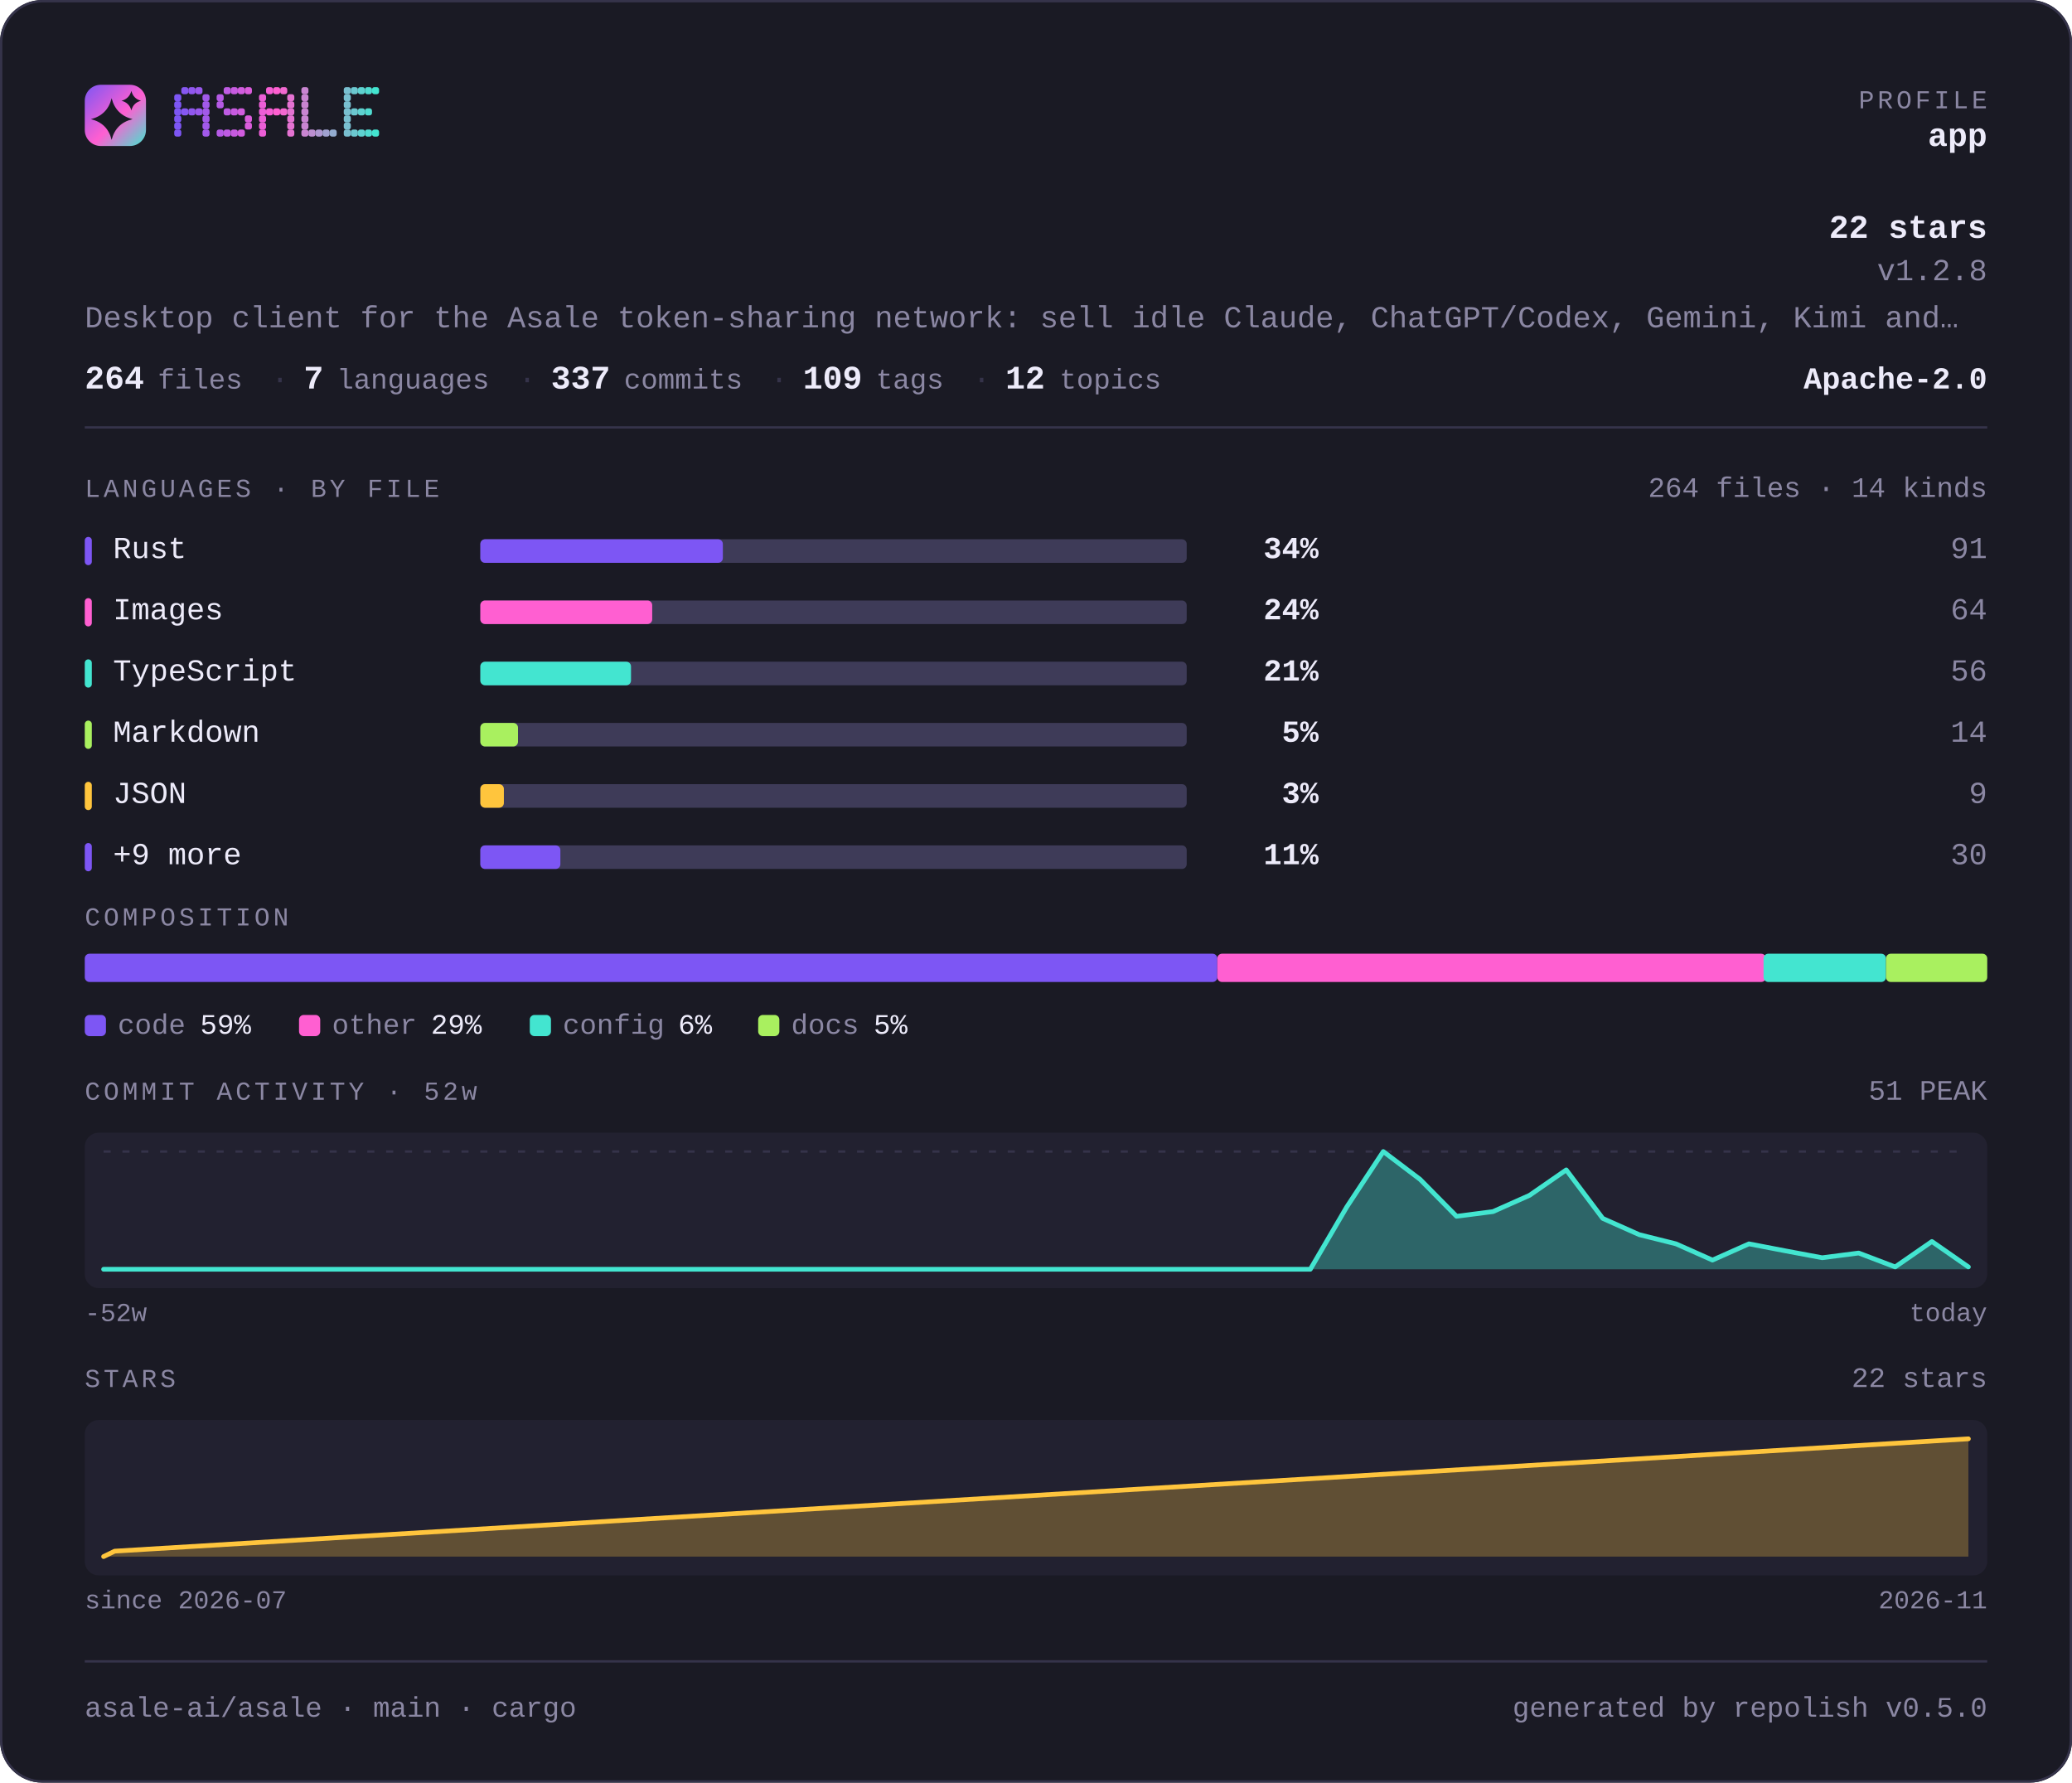
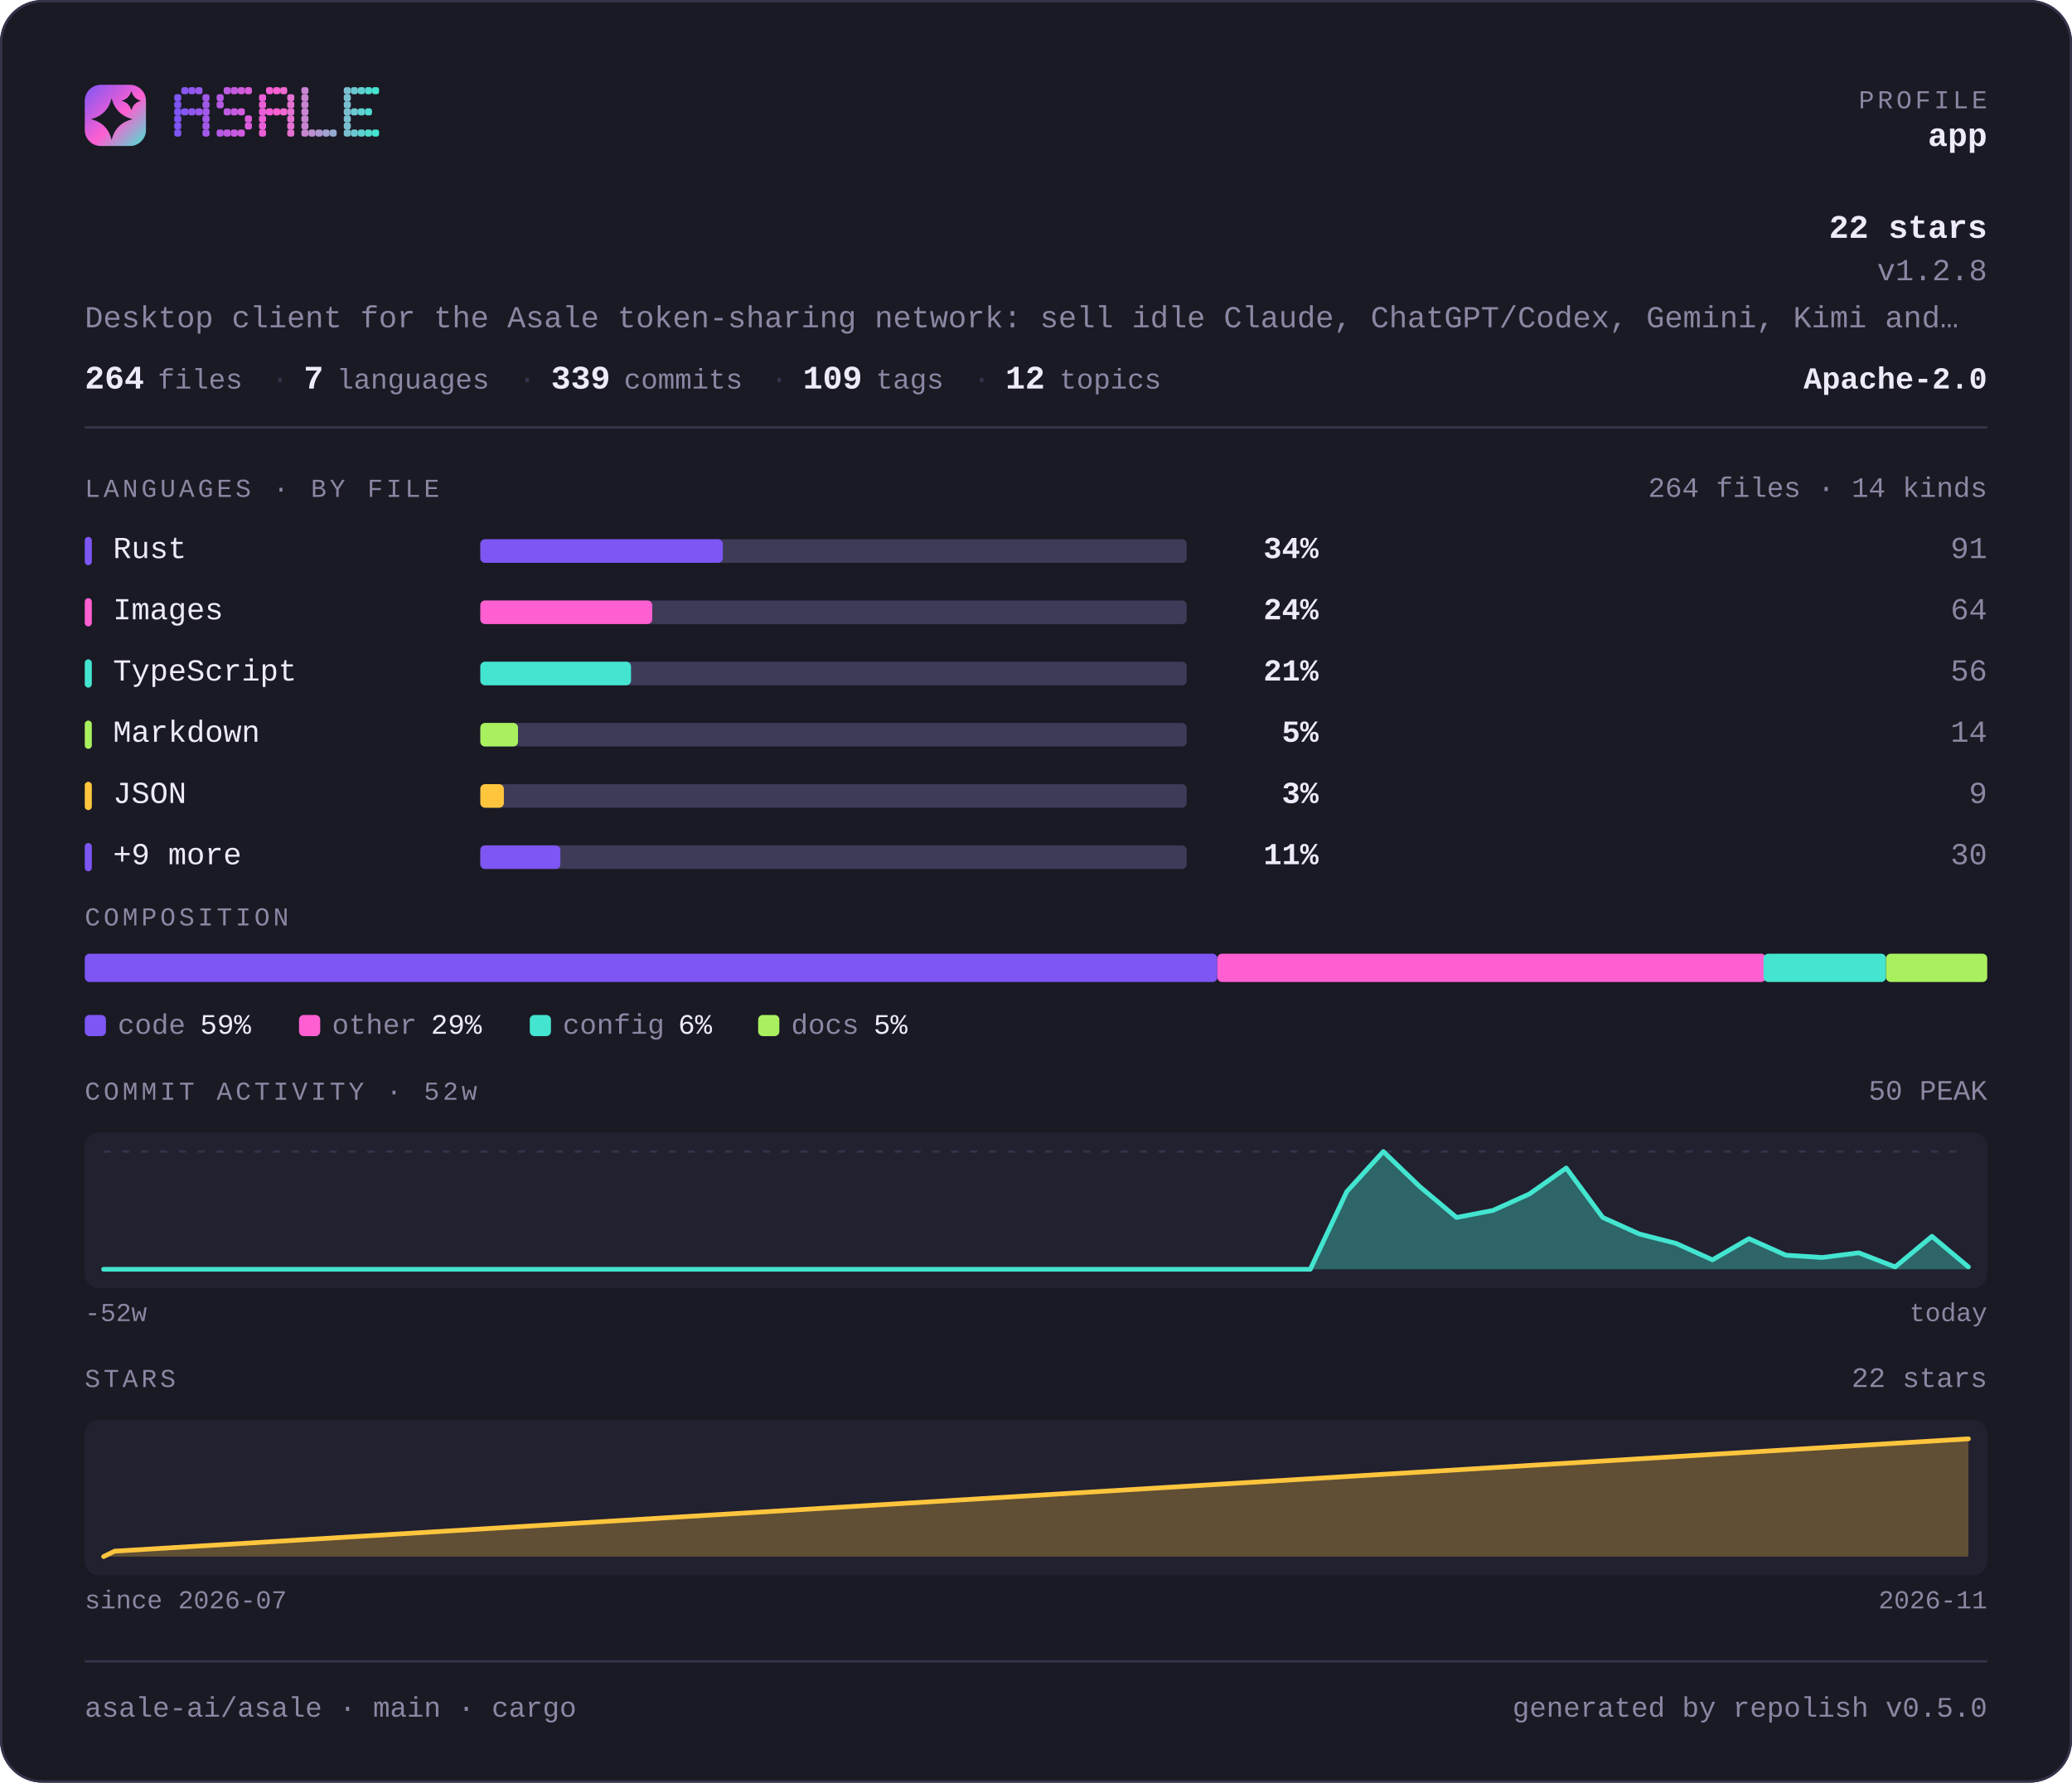
<svg xmlns="http://www.w3.org/2000/svg" width="880" height="757" viewBox="0 0 880 757" lang="en" role="img" aria-label="asale-ai/asale — repository overview">
  <defs>
    <linearGradient id="brand" x1="0" y1="0" x2="1" y2="1">
      <stop offset="0" stop-color="#7d56f4" />
      <stop offset="0.55" stop-color="#ff5fd1" />
      <stop offset="1" stop-color="#43e5d0" />
    </linearGradient>
  </defs>
  <style>
    .t { font-family: ui-monospace, SFMono-Regular, "SF Mono", Menlo, Consolas, "Liberation Mono", "Noto Sans Mono CJK SC", "Noto Sans Mono CJK JP", "Microsoft YaHei", "Hiragino Sans", "Yu Gothic", monospace; }
  </style>
  <rect x="0" y="0" width="880" height="757" rx="18.0" fill="#1a1a24" />
  <rect x="0.5" y="0.5" width="879" height="756" rx="17.5" fill="none" stroke="#35334a" />
  <rect x="36" y="36" width="26" height="26" rx="6.8" fill="url(#brand)" />
  <path d="M47.4 41.7Q49.2 48.8 56.3 50.6Q49.2 52.3 47.4 59.4Q45.7 52.3 38.6 50.6Q45.7 48.8 47.4 41.7Z" fill="#1a1a24" />
  <path d="M55.8 38.6Q56.6 41.9 59.9 42.8Q56.6 43.6 55.8 46.9Q54.9 43.6 51.6 42.8Q54.9 41.9 55.8 38.6Z" fill="#1a1a24" />
  <g fill="#7d56f4">
    <rect x="74" y="40" width="3" height="3" rx="1" />
    <rect x="74" y="43" width="3" height="3" rx="1" />
    <rect x="74" y="46" width="3" height="3" rx="1" />
    <rect x="74" y="49" width="3" height="3" rx="1" />
    <rect x="74" y="52" width="3" height="3" rx="1" />
    <rect x="74" y="55" width="3" height="3" rx="1" />
  </g>
  <g fill="#8657f2">
    <rect x="77" y="37" width="3" height="3" rx="1" />
    <rect x="77" y="46" width="3" height="3" rx="1" />
  </g>
  <g fill="#9057ef">
    <rect x="80" y="37" width="3" height="3" rx="1" />
    <rect x="80" y="46" width="3" height="3" rx="1" />
  </g>
  <g fill="#9958ed">
    <rect x="83" y="37" width="3" height="3" rx="1" />
    <rect x="83" y="46" width="3" height="3" rx="1" />
  </g>
  <g fill="#a259ea">
    <rect x="86" y="40" width="3" height="3" rx="1" />
    <rect x="86" y="43" width="3" height="3" rx="1" />
    <rect x="86" y="46" width="3" height="3" rx="1" />
    <rect x="86" y="49" width="3" height="3" rx="1" />
    <rect x="86" y="52" width="3" height="3" rx="1" />
    <rect x="86" y="55" width="3" height="3" rx="1" />
  </g>
  <g fill="#b55ae5">
    <rect x="92" y="40" width="3" height="3" rx="1" />
    <rect x="92" y="43" width="3" height="3" rx="1" />
    <rect x="92" y="55" width="3" height="3" rx="1" />
  </g>
  <g fill="#be5be3">
    <rect x="95" y="37" width="3" height="3" rx="1" />
    <rect x="95" y="46" width="3" height="3" rx="1" />
    <rect x="95" y="55" width="3" height="3" rx="1" />
  </g>
  <g fill="#c75be0">
    <rect x="98" y="37" width="3" height="3" rx="1" />
    <rect x="98" y="46" width="3" height="3" rx="1" />
    <rect x="98" y="55" width="3" height="3" rx="1" />
  </g>
  <g fill="#d15cde">
    <rect x="101" y="37" width="3" height="3" rx="1" />
    <rect x="101" y="46" width="3" height="3" rx="1" />
    <rect x="101" y="55" width="3" height="3" rx="1" />
  </g>
  <g fill="#da5cdb">
    <rect x="104" y="37" width="3" height="3" rx="1" />
    <rect x="104" y="49" width="3" height="3" rx="1" />
    <rect x="104" y="52" width="3" height="3" rx="1" />
  </g>
  <g fill="#ec5ed6">
    <rect x="110" y="40" width="3" height="3" rx="1" />
    <rect x="110" y="43" width="3" height="3" rx="1" />
    <rect x="110" y="46" width="3" height="3" rx="1" />
    <rect x="110" y="49" width="3" height="3" rx="1" />
    <rect x="110" y="52" width="3" height="3" rx="1" />
    <rect x="110" y="55" width="3" height="3" rx="1" />
  </g>
  <g fill="#f65ed4">
    <rect x="113" y="37" width="3" height="3" rx="1" />
    <rect x="113" y="46" width="3" height="3" rx="1" />
  </g>
  <g fill="#ff5fd1">
    <rect x="116" y="37" width="3" height="3" rx="1" />
    <rect x="116" y="46" width="3" height="3" rx="1" />
  </g>
  <g fill="#f269d1">
    <rect x="119" y="37" width="3" height="3" rx="1" />
    <rect x="119" y="46" width="3" height="3" rx="1" />
  </g>
  <g fill="#e472d1">
    <rect x="122" y="40" width="3" height="3" rx="1" />
    <rect x="122" y="43" width="3" height="3" rx="1" />
    <rect x="122" y="46" width="3" height="3" rx="1" />
    <rect x="122" y="49" width="3" height="3" rx="1" />
    <rect x="122" y="52" width="3" height="3" rx="1" />
    <rect x="122" y="55" width="3" height="3" rx="1" />
  </g>
  <g fill="#c985d1">
    <rect x="128" y="37" width="3" height="3" rx="1" />
    <rect x="128" y="40" width="3" height="3" rx="1" />
    <rect x="128" y="43" width="3" height="3" rx="1" />
    <rect x="128" y="46" width="3" height="3" rx="1" />
    <rect x="128" y="49" width="3" height="3" rx="1" />
    <rect x="128" y="52" width="3" height="3" rx="1" />
    <rect x="128" y="55" width="3" height="3" rx="1" />
  </g>
  <g fill="#bc8fd1">
    <rect x="131" y="55" width="3" height="3" rx="1" />
  </g>
  <g fill="#ae98d1">
    <rect x="134" y="55" width="3" height="3" rx="1" />
  </g>
  <g fill="#a1a2d1">
    <rect x="137" y="55" width="3" height="3" rx="1" />
  </g>
  <g fill="#94acd0">
    <rect x="140" y="55" width="3" height="3" rx="1" />
  </g>
  <g fill="#79bfd0">
    <rect x="146" y="37" width="3" height="3" rx="1" />
    <rect x="146" y="40" width="3" height="3" rx="1" />
    <rect x="146" y="43" width="3" height="3" rx="1" />
    <rect x="146" y="46" width="3" height="3" rx="1" />
    <rect x="146" y="49" width="3" height="3" rx="1" />
    <rect x="146" y="52" width="3" height="3" rx="1" />
    <rect x="146" y="55" width="3" height="3" rx="1" />
  </g>
  <g fill="#6bc8d0">
    <rect x="149" y="37" width="3" height="3" rx="1" />
    <rect x="149" y="46" width="3" height="3" rx="1" />
    <rect x="149" y="55" width="3" height="3" rx="1" />
  </g>
  <g fill="#5ed2d0">
    <rect x="152" y="37" width="3" height="3" rx="1" />
    <rect x="152" y="46" width="3" height="3" rx="1" />
    <rect x="152" y="55" width="3" height="3" rx="1" />
  </g>
  <g fill="#50dbd0">
    <rect x="155" y="37" width="3" height="3" rx="1" />
    <rect x="155" y="46" width="3" height="3" rx="1" />
    <rect x="155" y="55" width="3" height="3" rx="1" />
  </g>
  <g fill="#43e5d0">
    <rect x="158" y="37" width="3" height="3" rx="1" />
    <rect x="158" y="55" width="3" height="3" rx="1" />
  </g>
  <text class="t" x="844" y="46" font-size="11" fill="#8b87a3" text-anchor="end" letter-spacing="1.4">PROFILE</text>
  <text class="t" x="844" y="62" font-size="14" fill="#edebfa" text-anchor="end" font-weight="700">app</text>
  <text class="t" x="844" y="101" font-size="14" fill="#edebfa" text-anchor="end" font-weight="700">22 stars</text>
  <text class="t" x="844" y="119" font-size="13" fill="#8b87a3" text-anchor="end">v1.2.8</text>
  <text class="t" x="36" y="139" font-size="13" fill="#8b87a3" text-anchor="start">Desktop client for the Asale token-sharing network: sell idle Claude, ChatGPT/Codex, Gemini, Kimi and…</text>
  <text class="t" x="36" y="165" font-size="14" fill="#edebfa" text-anchor="start" font-weight="700">264</text>
  <text class="t" x="67" y="165" font-size="12" fill="#8b87a3" text-anchor="start">files</text>
  <text class="t" x="115" y="165" font-size="13" fill="#35334a" text-anchor="start">·</text>
  <text class="t" x="129" y="165" font-size="14" fill="#edebfa" text-anchor="start" font-weight="700">7</text>
  <text class="t" x="143" y="165" font-size="12" fill="#8b87a3" text-anchor="start">languages</text>
  <text class="t" x="220" y="165" font-size="13" fill="#35334a" text-anchor="start">·</text>
-   <text class="t" x="234" y="165" font-size="14" fill="#edebfa" text-anchor="start" font-weight="700">337</text>
+   <text class="t" x="234" y="165" font-size="14" fill="#edebfa" text-anchor="start" font-weight="700">339</text>
  <text class="t" x="265" y="165" font-size="12" fill="#8b87a3" text-anchor="start">commits</text>
  <text class="t" x="327" y="165" font-size="13" fill="#35334a" text-anchor="start">·</text>
  <text class="t" x="341" y="165" font-size="14" fill="#edebfa" text-anchor="start" font-weight="700">109</text>
  <text class="t" x="372" y="165" font-size="12" fill="#8b87a3" text-anchor="start">tags</text>
  <text class="t" x="413" y="165" font-size="13" fill="#35334a" text-anchor="start">·</text>
  <text class="t" x="427" y="165" font-size="14" fill="#edebfa" text-anchor="start" font-weight="700">12</text>
  <text class="t" x="450" y="165" font-size="12" fill="#8b87a3" text-anchor="start">topics</text>
  <text class="t" x="844" y="165" font-size="13" fill="#edebfa" text-anchor="end" font-weight="700">Apache-2.0</text>
  <rect x="36" y="181" width="808" height="1" fill="#35334a" />
  <text class="t" x="36" y="211" font-size="11" fill="#8b87a3" text-anchor="start" letter-spacing="1.4">LANGUAGES · BY FILE</text>
  <text class="t" x="844" y="211" font-size="12" fill="#8b87a3" text-anchor="end">264 files · 14 kinds</text>
  <rect x="36" y="228" width="3" height="12" rx="1.5" fill="#7d56f4" />
  <text class="t" x="48" y="237" font-size="13" fill="#edebfa" text-anchor="start">Rust</text>
  <rect x="204" y="229" width="300" height="10" rx="2.0" fill="#3e3b58" />
  <rect x="204" y="229" width="103" height="10" rx="2.0" fill="#7d56f4" />
  <text class="t" x="560" y="237" font-size="13" fill="#edebfa" text-anchor="end" font-weight="700">34%</text>
  <text class="t" x="844" y="237" font-size="13" fill="#8b87a3" text-anchor="end">91</text>
  <rect x="36" y="254" width="3" height="12" rx="1.5" fill="#ff5fd1" />
  <text class="t" x="48" y="263" font-size="13" fill="#edebfa" text-anchor="start">Images</text>
  <rect x="204" y="255" width="300" height="10" rx="2.0" fill="#3e3b58" />
  <rect x="204" y="255" width="73" height="10" rx="2.0" fill="#ff5fd1" />
  <text class="t" x="560" y="263" font-size="13" fill="#edebfa" text-anchor="end" font-weight="700">24%</text>
  <text class="t" x="844" y="263" font-size="13" fill="#8b87a3" text-anchor="end">64</text>
  <rect x="36" y="280" width="3" height="12" rx="1.5" fill="#43e5d0" />
  <text class="t" x="48" y="289" font-size="13" fill="#edebfa" text-anchor="start">TypeScript</text>
  <rect x="204" y="281" width="300" height="10" rx="2.0" fill="#3e3b58" />
  <rect x="204" y="281" width="64" height="10" rx="2.0" fill="#43e5d0" />
  <text class="t" x="560" y="289" font-size="13" fill="#edebfa" text-anchor="end" font-weight="700">21%</text>
  <text class="t" x="844" y="289" font-size="13" fill="#8b87a3" text-anchor="end">56</text>
  <rect x="36" y="306" width="3" height="12" rx="1.5" fill="#a9f05f" />
  <text class="t" x="48" y="315" font-size="13" fill="#edebfa" text-anchor="start">Markdown</text>
  <rect x="204" y="307" width="300" height="10" rx="2.0" fill="#3e3b58" />
  <rect x="204" y="307" width="16" height="10" rx="2.0" fill="#a9f05f" />
  <text class="t" x="560" y="315" font-size="13" fill="#edebfa" text-anchor="end" font-weight="700">5%</text>
  <text class="t" x="844" y="315" font-size="13" fill="#8b87a3" text-anchor="end">14</text>
  <rect x="36" y="332" width="3" height="12" rx="1.5" fill="#ffc53d" />
  <text class="t" x="48" y="341" font-size="13" fill="#edebfa" text-anchor="start">JSON</text>
  <rect x="204" y="333" width="300" height="10" rx="2.0" fill="#3e3b58" />
  <rect x="204" y="333" width="10" height="10" rx="2.0" fill="#ffc53d" />
  <text class="t" x="560" y="341" font-size="13" fill="#edebfa" text-anchor="end" font-weight="700">3%</text>
  <text class="t" x="844" y="341" font-size="13" fill="#8b87a3" text-anchor="end">9</text>
  <rect x="36" y="358" width="3" height="12" rx="1.5" fill="#7d56f4" />
  <text class="t" x="48" y="367" font-size="13" fill="#edebfa" text-anchor="start">+9 more</text>
  <rect x="204" y="359" width="300" height="10" rx="2.0" fill="#3e3b58" />
  <rect x="204" y="359" width="34" height="10" rx="2.0" fill="#7d56f4" />
  <text class="t" x="560" y="367" font-size="13" fill="#edebfa" text-anchor="end" font-weight="700">11%</text>
  <text class="t" x="844" y="367" font-size="13" fill="#8b87a3" text-anchor="end">30</text>
  <text class="t" x="36" y="393" font-size="11" fill="#8b87a3" text-anchor="start" letter-spacing="1.4">COMPOSITION</text>
  <rect x="36" y="405" width="481" height="12" rx="2.0" fill="#7d56f4" />
  <rect x="517" y="405" width="233" height="12" rx="2.0" fill="#ff5fd1" />
  <rect x="749" y="405" width="52" height="12" rx="2.0" fill="#43e5d0" />
  <rect x="801" y="405" width="43" height="12" rx="2.0" fill="#a9f05f" />
  <rect x="36" y="431" width="9" height="9" rx="2.0" fill="#7d56f4" />
  <text class="t" x="50" y="439" font-size="12" fill="#8b87a3" text-anchor="start">code</text>
  <text class="t" x="85" y="439" font-size="12" fill="#edebfa" text-anchor="start">59%</text>
  <rect x="127" y="431" width="9" height="9" rx="2.0" fill="#ff5fd1" />
  <text class="t" x="141" y="439" font-size="12" fill="#8b87a3" text-anchor="start">other</text>
  <text class="t" x="183" y="439" font-size="12" fill="#edebfa" text-anchor="start">29%</text>
  <rect x="225" y="431" width="9" height="9" rx="2.0" fill="#43e5d0" />
  <text class="t" x="239" y="439" font-size="12" fill="#8b87a3" text-anchor="start">config</text>
  <text class="t" x="288" y="439" font-size="12" fill="#edebfa" text-anchor="start">6%</text>
  <rect x="322" y="431" width="9" height="9" rx="2.0" fill="#a9f05f" />
  <text class="t" x="336" y="439" font-size="12" fill="#8b87a3" text-anchor="start">docs</text>
  <text class="t" x="371" y="439" font-size="12" fill="#edebfa" text-anchor="start">5%</text>
  <text class="t" x="36" y="467" font-size="11" fill="#8b87a3" text-anchor="start" letter-spacing="1.4">COMMIT ACTIVITY · 52w</text>
-   <text class="t" x="844" y="467" font-size="12" fill="#8b87a3" text-anchor="end">51 PEAK</text>
+   <text class="t" x="844" y="467" font-size="12" fill="#8b87a3" text-anchor="end">50 PEAK</text>
  <rect x="36" y="481" width="808" height="66" rx="6.0" fill="#222130" />
  <line x1="44" y1="489" x2="836" y2="489" stroke="#35334a" stroke-width="1" stroke-dasharray="3 5" />
-   <path d="M44.0 539.0 L59.5 539.0 L75.1 539.0 L90.6 539.0 L106.1 539.0 L121.6 539.0 L137.2 539.0 L152.7 539.0 L168.2 539.0 L183.8 539.0 L199.3 539.0 L214.8 539.0 L230.4 539.0 L245.9 539.0 L261.4 539.0 L276.9 539.0 L292.5 539.0 L308.0 539.0 L323.5 539.0 L339.1 539.0 L354.6 539.0 L370.1 539.0 L385.6 539.0 L401.2 539.0 L416.7 539.0 L432.2 539.0 L447.8 539.0 L463.3 539.0 L478.8 539.0 L494.4 539.0 L509.9 539.0 L525.4 539.0 L540.9 539.0 L556.5 539.0 L572.0 512.5 L587.5 489.0 L603.1 500.8 L618.6 516.5 L634.1 514.5 L649.6 507.6 L665.2 496.8 L680.7 517.4 L696.2 524.3 L711.8 528.2 L727.3 535.1 L742.8 528.2 L758.4 531.2 L773.9 534.1 L789.4 532.1 L804.9 538.0 L820.5 527.2 L836.0 538.0 L836.0 539 L44 539 Z" fill="#43e5d0" fill-opacity="0.35" />
-   <path d="M44.0 539.0 L59.5 539.0 L75.1 539.0 L90.6 539.0 L106.1 539.0 L121.6 539.0 L137.2 539.0 L152.7 539.0 L168.2 539.0 L183.8 539.0 L199.3 539.0 L214.8 539.0 L230.4 539.0 L245.9 539.0 L261.4 539.0 L276.9 539.0 L292.5 539.0 L308.0 539.0 L323.5 539.0 L339.1 539.0 L354.6 539.0 L370.1 539.0 L385.6 539.0 L401.2 539.0 L416.7 539.0 L432.2 539.0 L447.8 539.0 L463.3 539.0 L478.8 539.0 L494.4 539.0 L509.9 539.0 L525.4 539.0 L540.9 539.0 L556.5 539.0 L572.0 512.5 L587.5 489.0 L603.1 500.8 L618.6 516.5 L634.1 514.5 L649.6 507.6 L665.2 496.8 L680.7 517.4 L696.2 524.3 L711.8 528.2 L727.3 535.1 L742.8 528.2 L758.4 531.2 L773.9 534.1 L789.4 532.1 L804.9 538.0 L820.5 527.2 L836.0 538.0" fill="none" stroke="#43e5d0" stroke-width="2" stroke-linejoin="round" stroke-linecap="round" />
+   <path d="M44.0 539.0 L59.5 539.0 L75.1 539.0 L90.6 539.0 L106.1 539.0 L121.6 539.0 L137.2 539.0 L152.7 539.0 L168.2 539.0 L183.8 539.0 L199.3 539.0 L214.8 539.0 L230.4 539.0 L245.9 539.0 L261.4 539.0 L276.9 539.0 L292.5 539.0 L308.0 539.0 L323.5 539.0 L339.1 539.0 L354.6 539.0 L370.1 539.0 L385.6 539.0 L401.2 539.0 L416.7 539.0 L432.2 539.0 L447.8 539.0 L463.3 539.0 L478.8 539.0 L494.4 539.0 L509.9 539.0 L525.4 539.0 L540.9 539.0 L556.5 539.0 L572.0 506.0 L587.5 489.0 L603.1 504.0 L618.6 517.0 L634.1 514.0 L649.6 507.0 L665.2 496.0 L680.7 517.0 L696.2 524.0 L711.8 528.0 L727.3 535.0 L742.8 526.0 L758.4 533.0 L773.9 534.0 L789.4 532.0 L804.9 538.0 L820.5 525.0 L836.0 538.0 L836.0 539 L44 539 Z" fill="#43e5d0" fill-opacity="0.35" />
+   <path d="M44.0 539.0 L59.5 539.0 L75.1 539.0 L90.6 539.0 L106.1 539.0 L121.6 539.0 L137.2 539.0 L152.7 539.0 L168.2 539.0 L183.8 539.0 L199.3 539.0 L214.8 539.0 L230.4 539.0 L245.9 539.0 L261.4 539.0 L276.9 539.0 L292.5 539.0 L308.0 539.0 L323.5 539.0 L339.1 539.0 L354.6 539.0 L370.1 539.0 L385.6 539.0 L401.2 539.0 L416.7 539.0 L432.2 539.0 L447.8 539.0 L463.3 539.0 L478.8 539.0 L494.4 539.0 L509.9 539.0 L525.4 539.0 L540.9 539.0 L556.5 539.0 L572.0 506.0 L587.5 489.0 L603.1 504.0 L618.6 517.0 L634.1 514.0 L649.6 507.0 L665.2 496.0 L680.7 517.0 L696.2 524.0 L711.8 528.0 L727.3 535.0 L742.8 526.0 L758.4 533.0 L773.9 534.0 L789.4 532.0 L804.9 538.0 L820.5 525.0 L836.0 538.0" fill="none" stroke="#43e5d0" stroke-width="2" stroke-linejoin="round" stroke-linecap="round" />
  <text class="t" x="36" y="561" font-size="11" fill="#8b87a3" text-anchor="start">-52w</text>
  <text class="t" x="844" y="561" font-size="11" fill="#8b87a3" text-anchor="end">today</text>
  <text class="t" x="36" y="589" font-size="11" fill="#8b87a3" text-anchor="start" letter-spacing="1.4">STARS</text>
  <text class="t" x="844" y="589" font-size="12" fill="#8b87a3" text-anchor="end">22 stars</text>
  <rect x="36" y="603" width="808" height="66" rx="6.0" fill="#222130" />
  <path d="M44.0 661.0 L48.7 658.7 L836.0 611.0 L836.0 661 L44.0 661 Z" fill="#ffc53d" fill-opacity="0.28" />
  <path d="M44.0 661.0 L48.7 658.7 L836.0 611.0" fill="none" stroke="#ffc53d" stroke-width="2" stroke-linejoin="round" stroke-linecap="round" />
  <text class="t" x="36" y="683" font-size="11" fill="#8b87a3" text-anchor="start">since 2026-07</text>
  <text class="t" x="844" y="683" font-size="11" fill="#8b87a3" text-anchor="end">2026-11</text>
  <rect x="36" y="705" width="808" height="1" fill="#35334a" />
  <text class="t" x="36" y="729" font-size="12" fill="#8b87a3" text-anchor="start">asale-ai/asale · main · cargo</text>
  <text class="t" x="844" y="729" font-size="12" fill="#8b87a3" text-anchor="end">generated by repolish v0.5.0</text>
</svg>
